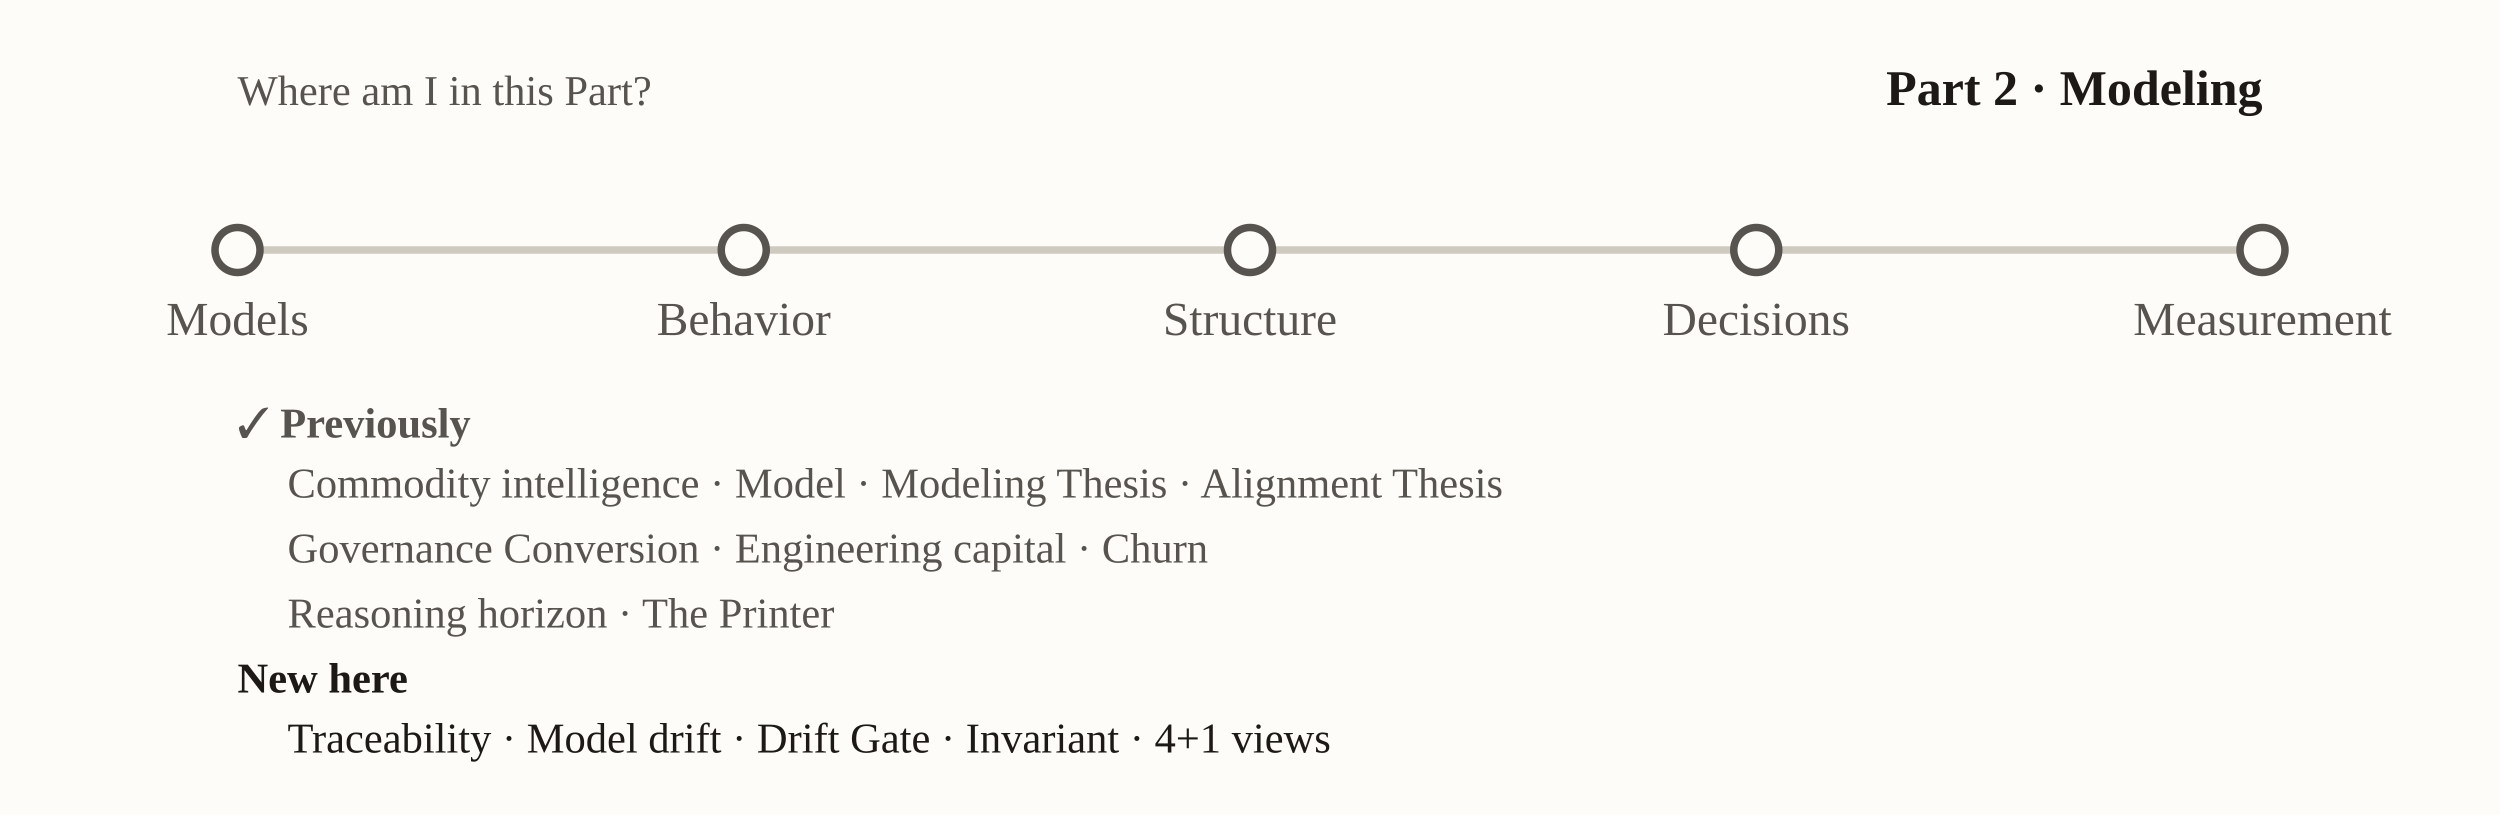
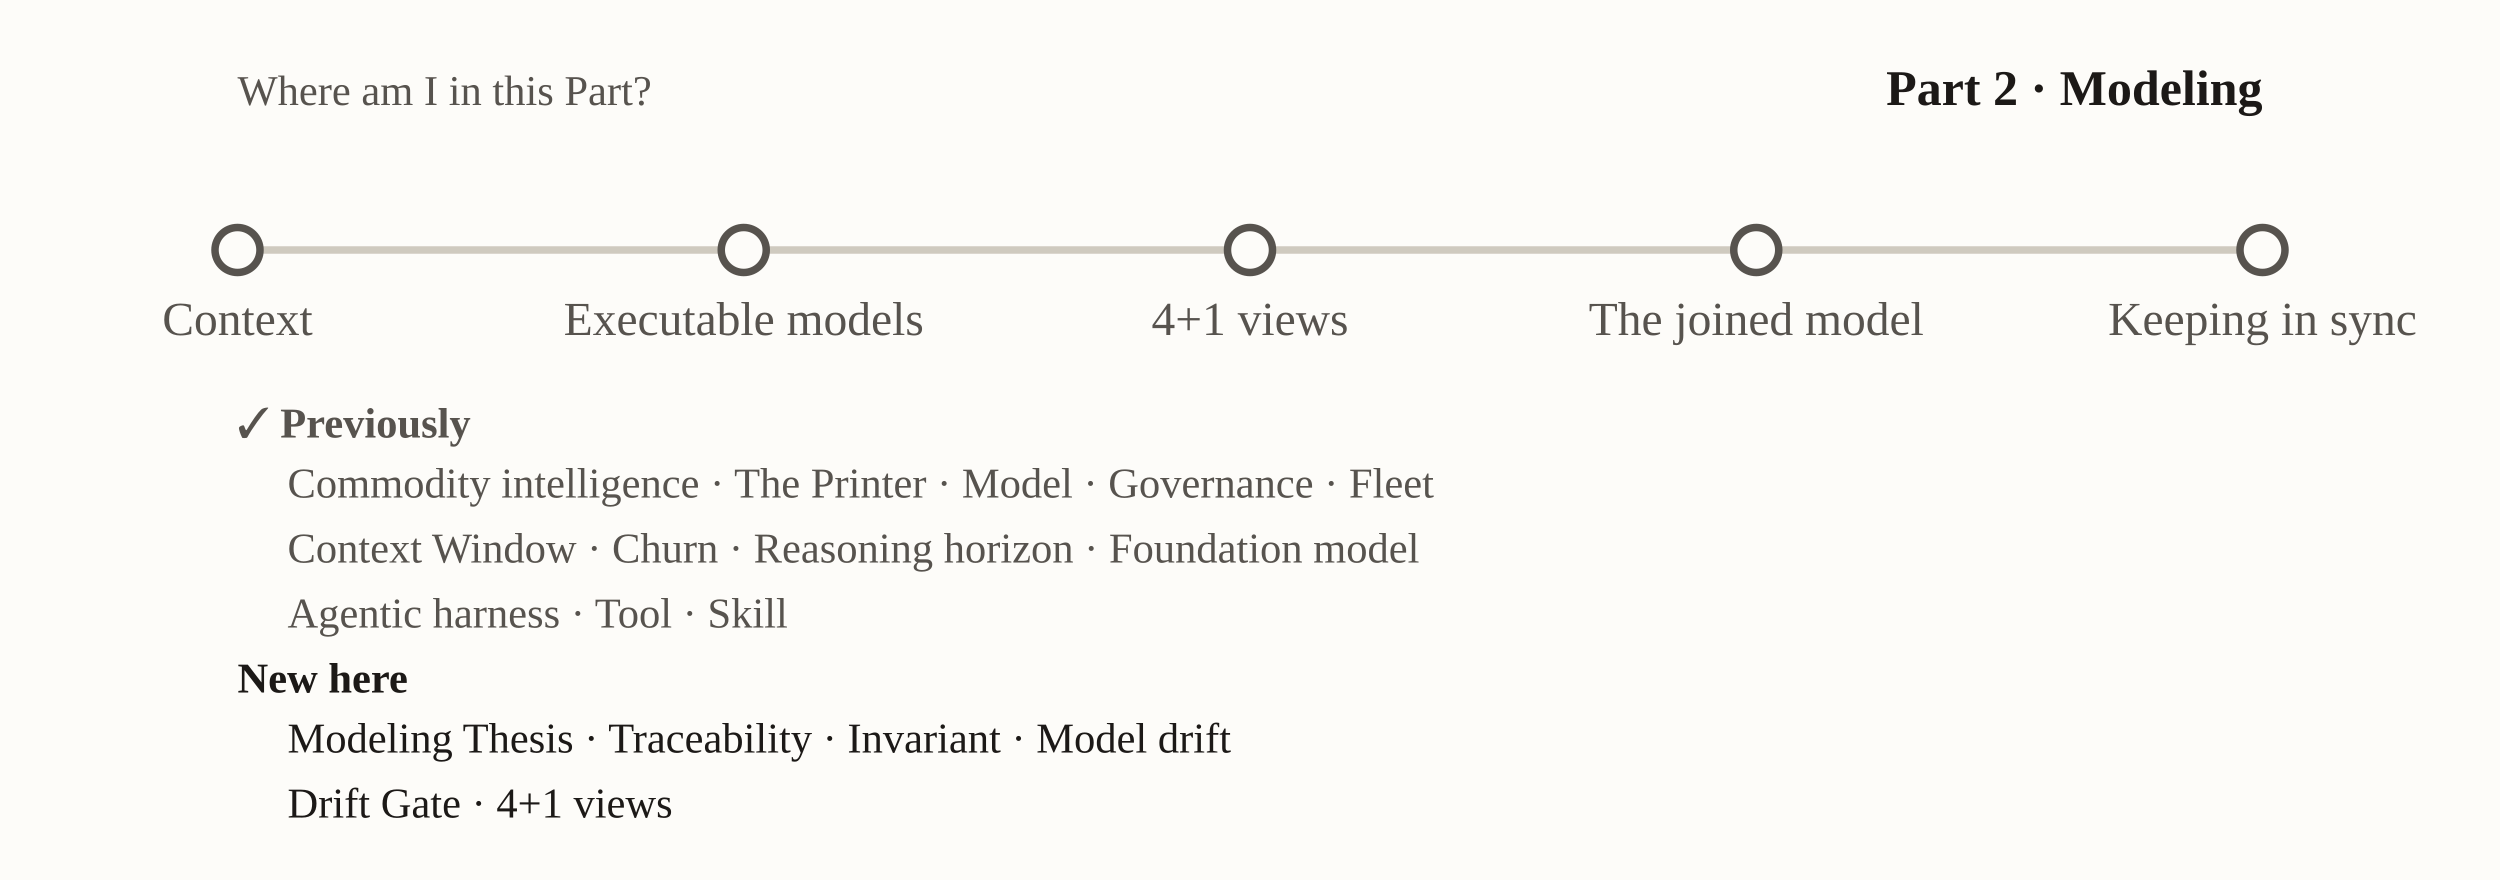
- <svg xmlns="http://www.w3.org/2000/svg" viewBox="0 0 1000 326" font-family="Georgia, 'Times New Roman', serif" role="img" aria-label="nav-local-p2">
-   <rect x="0" y="0" width="1000" height="326" fill="#fdfcf9" />
+ <svg xmlns="http://www.w3.org/2000/svg" viewBox="0 0 1000 352" font-family="Georgia, 'Times New Roman', serif" role="img" aria-label="nav-local-p2">
+   <rect x="0" y="0" width="1000" height="352" fill="#fdfcf9" />
  <text x="95" y="42" font-size="17" fill="#57534e">Where am I in this Part?</text>
  <text x="905" y="42" text-anchor="end" font-size="20" font-weight="bold" fill="#1c1917">Part 2 · Modeling</text>
  <line x1="95.0" y1="100" x2="905.0" y2="100" stroke="#cfcabf" stroke-width="3" />
  <circle cx="95.0" cy="100" r="9" fill="#fdfcf9" stroke="#57534e" stroke-width="3" />
-   <text x="95.0" y="134.0" text-anchor="middle" font-size="19" font-weight="normal" fill="#57534e">Models</text>
+   <text x="95.0" y="134.0" text-anchor="middle" font-size="19" font-weight="normal" fill="#57534e">Context</text>
  <circle cx="297.5" cy="100" r="9" fill="#fdfcf9" stroke="#57534e" stroke-width="3" />
-   <text x="297.5" y="134.0" text-anchor="middle" font-size="19" font-weight="normal" fill="#57534e">Behavior</text>
+   <text x="297.5" y="134.0" text-anchor="middle" font-size="19" font-weight="normal" fill="#57534e">Executable models</text>
  <circle cx="500.0" cy="100" r="9" fill="#fdfcf9" stroke="#57534e" stroke-width="3" />
-   <text x="500.0" y="134.0" text-anchor="middle" font-size="19" font-weight="normal" fill="#57534e">Structure</text>
+   <text x="500.0" y="134.0" text-anchor="middle" font-size="19" font-weight="normal" fill="#57534e">4+1 views</text>
  <circle cx="702.5" cy="100" r="9" fill="#fdfcf9" stroke="#57534e" stroke-width="3" />
-   <text x="702.5" y="134.0" text-anchor="middle" font-size="19" font-weight="normal" fill="#57534e">Decisions</text>
+   <text x="702.5" y="134.0" text-anchor="middle" font-size="19" font-weight="normal" fill="#57534e">The joined model</text>
  <circle cx="905.0" cy="100" r="9" fill="#fdfcf9" stroke="#57534e" stroke-width="3" />
-   <text x="905.0" y="134.0" text-anchor="middle" font-size="19" font-weight="normal" fill="#57534e">Measurement</text>
+   <text x="905.0" y="134.0" text-anchor="middle" font-size="19" font-weight="normal" fill="#57534e">Keeping in sync</text>
  <text x="95" y="175" font-size="17" font-weight="bold" fill="#57534e">✓ Previously</text>
-   <text x="115" y="199" font-size="17" fill="#57534e">Commodity intelligence · Model · Modeling Thesis · Alignment Thesis</text>
-   <text x="115" y="225" font-size="17" fill="#57534e">Governance Conversion · Engineering capital · Churn</text>
-   <text x="115" y="251" font-size="17" fill="#57534e">Reasoning horizon · The Printer</text>
+   <text x="115" y="199" font-size="17" fill="#57534e">Commodity intelligence · The Printer · Model · Governance · Fleet</text>
+   <text x="115" y="225" font-size="17" fill="#57534e">Context Window · Churn · Reasoning horizon · Foundation model</text>
+   <text x="115" y="251" font-size="17" fill="#57534e">Agentic harness · Tool · Skill</text>
  <text x="95" y="277" font-size="17" font-weight="bold" fill="#1c1917">New here</text>
-   <text x="115" y="301" font-size="17" fill="#1c1917">Traceability · Model drift · Drift Gate · Invariant · 4+1 views</text>
+   <text x="115" y="301" font-size="17" fill="#1c1917">Modeling Thesis · Traceability · Invariant · Model drift</text>
+   <text x="115" y="327" font-size="17" fill="#1c1917">Drift Gate · 4+1 views</text>
</svg>
